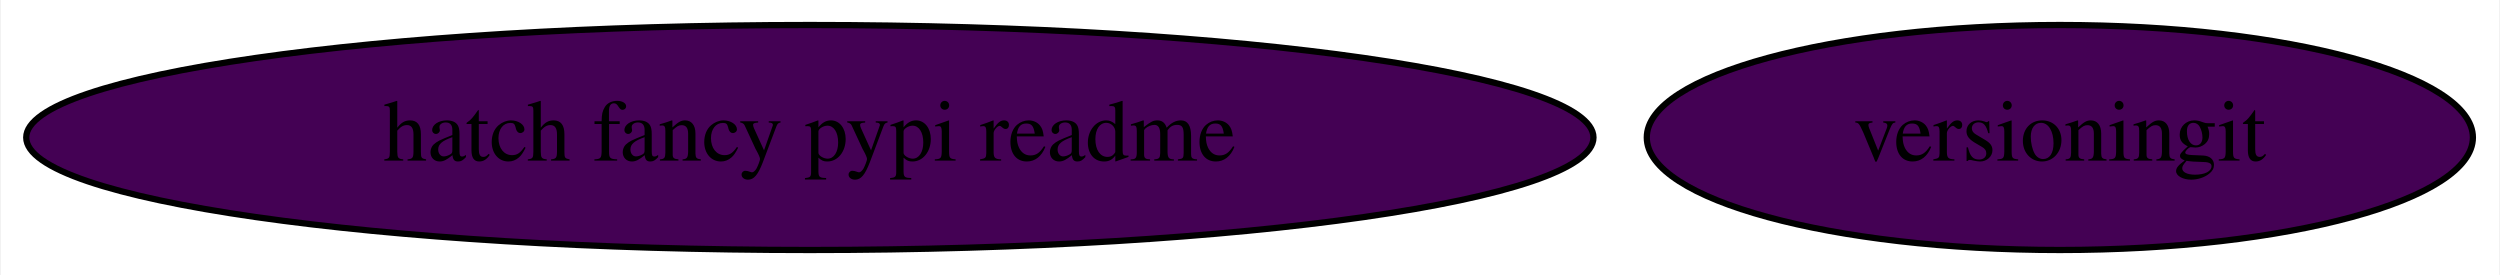
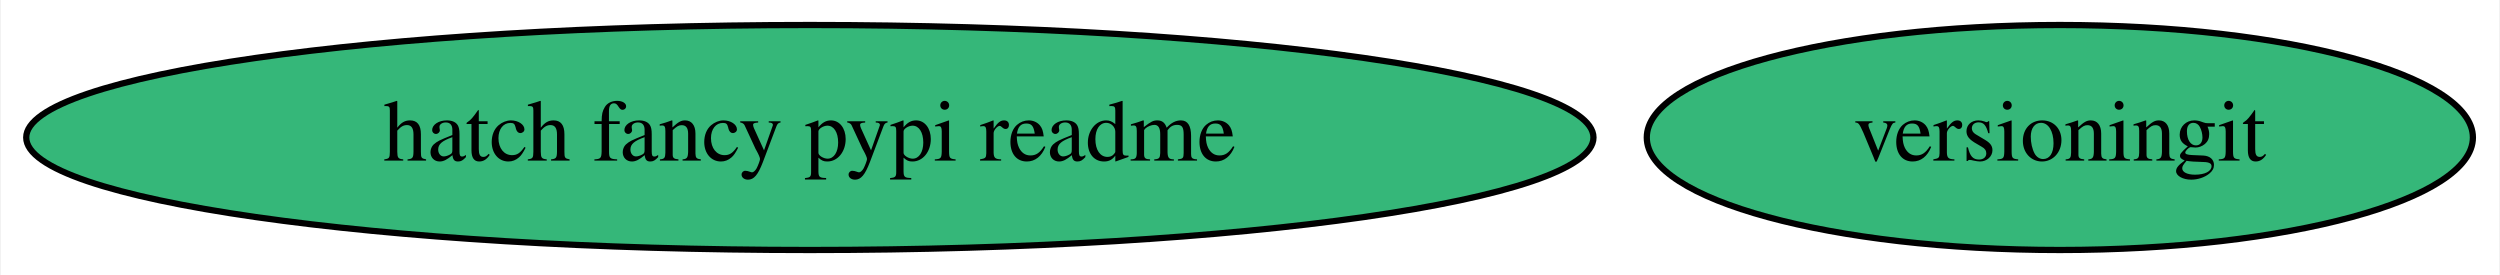
<svg xmlns="http://www.w3.org/2000/svg" xmlns:xlink="http://www.w3.org/1999/xlink" width="400pt" height="44pt" viewBox="0.00 0.00 399.73 44.00">
  <g id="graph0" class="graph" transform="scale(1 1) rotate(0) translate(4 40)">
    <polygon fill="white" stroke="none" points="-4,4 -4,-40 395.73,-40 395.73,4 -4,4" />
    <g id="node1" class="node">
      <g id="a_node1">
        <a xlink:href="https://github.com/conda-forge/versioningit-feedstock" xlink:title="versioningit">
-           <ellipse fill="#440154" stroke="black" cx="325.44" cy="-18" rx="66.09" ry="18" />
+           <ellipse fill="#35b779" stroke="black" cx="325.44" cy="-18" rx="66.09" ry="18" />
          <text text-anchor="middle" x="325.44" y="-14.3" font-family="Times,serif" font-size="14.00">versioningit</text>
        </a>
      </g>
    </g>
    <g id="node2" class="node">
      <g id="a_node2">
        <a xlink:href="https://github.com/conda-forge/hatch-fancy-pypi-readme-feedstock" xlink:title="hatch fancy pypi readme">
-           <ellipse fill="#440154" stroke="black" cx="125.44" cy="-18" rx="125.38" ry="18" />
+           <ellipse fill="#35b779" stroke="black" cx="125.44" cy="-18" rx="125.38" ry="18" />
          <text text-anchor="middle" x="125.44" y="-14.3" font-family="Times,serif" font-size="14.00">hatch fancy pypi readme</text>
        </a>
      </g>
    </g>
  </g>
</svg>
